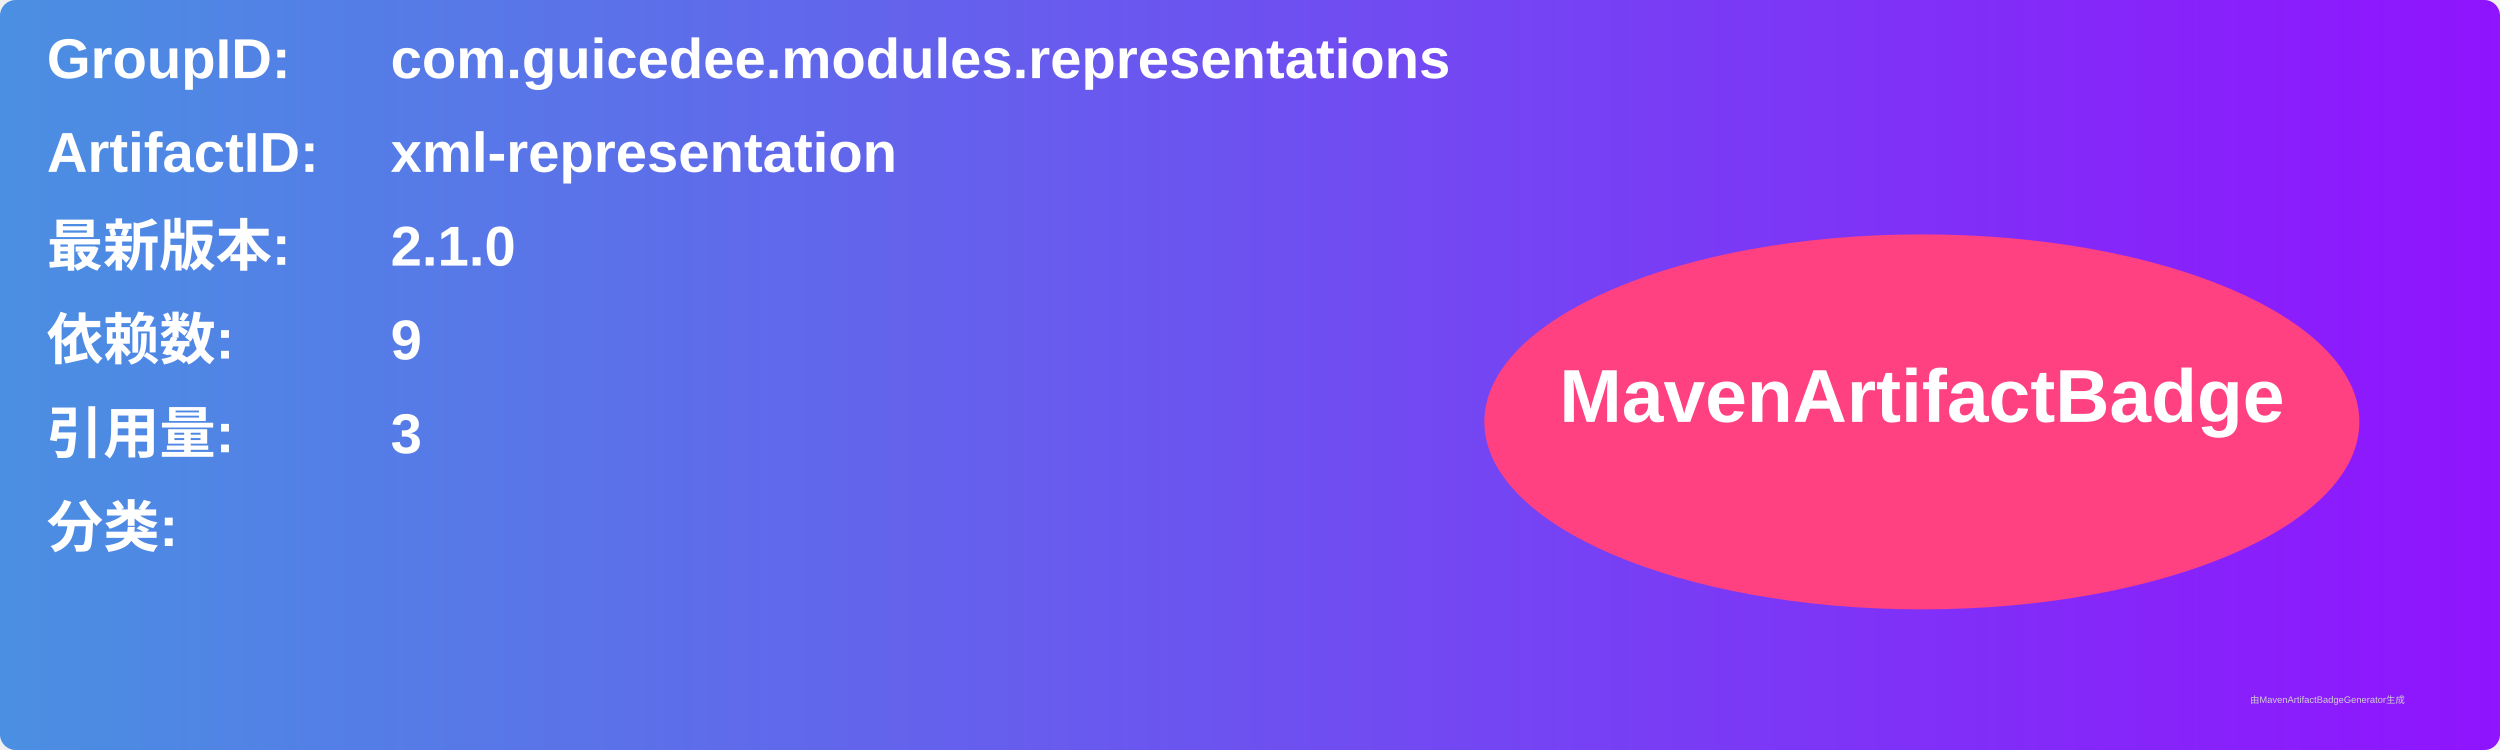
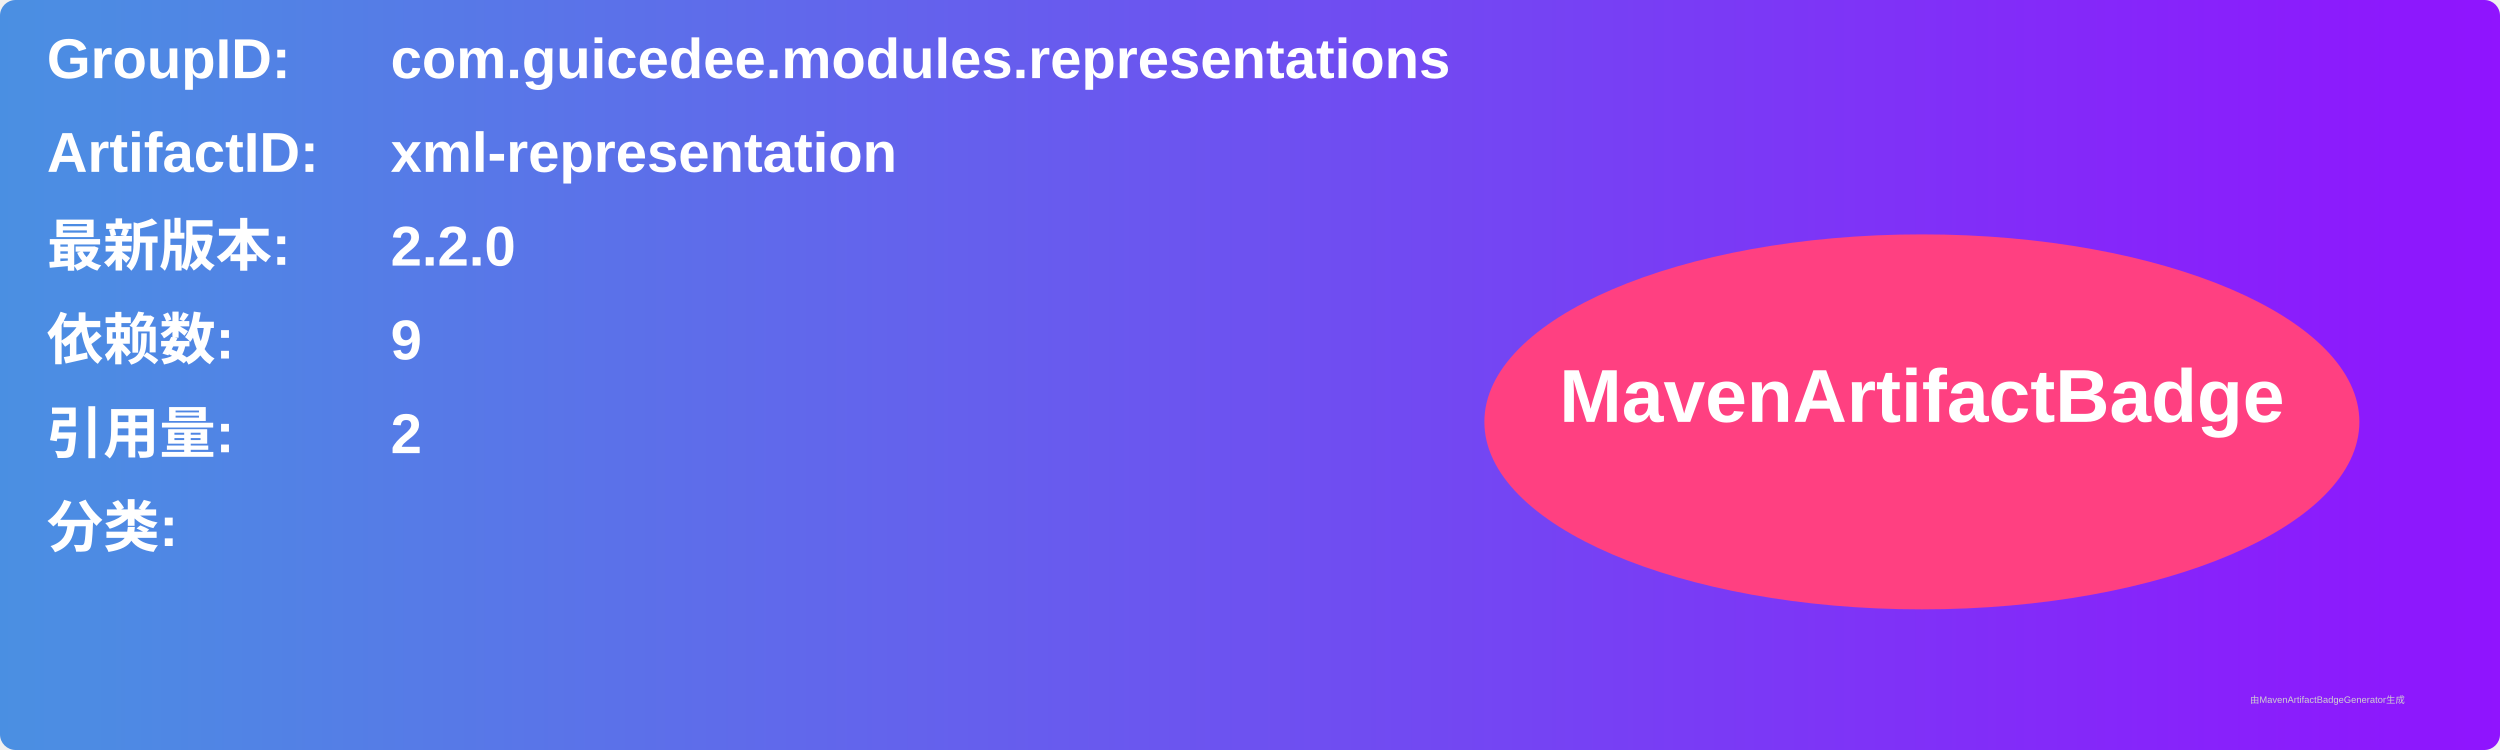
<svg xmlns="http://www.w3.org/2000/svg" width="800" height="240" viewBox="0 0 800 240">
  <linearGradient id="grad" x1="0%" y1="0%" x2="100%" y2="0%">
    <stop offset="0%" stop-color="#4a90e2" />
    <stop offset="100%" stop-color="#9013fe" />
  </linearGradient>
  <rect width="100%" height="100%" rx="5" ry="5" fill="url(#grad)" />
  <g transform="translate(15, 15)">
    <text x="0" y="10" font-family="Arial" font-size="18" fill="white" font-weight="bold" width="260">GroupID:</text>
    <text x="110" y="10" font-family="Arial" font-size="18" fill="white" font-weight="bold" width="460">com.guicedee.modules.representations</text>
    <text x="0" y="40" font-family="Arial" font-size="18" fill="white" font-weight="bold" width="260">ArtifactID:</text>
    <text x="110" y="40" font-family="Arial" font-size="18" fill="white" font-weight="bold" width="460">xml-representation</text>
    <text x="0" y="70" font-family="Arial" font-size="18" fill="white" font-weight="bold">最新版本:</text>
    <text x="110" y="70" font-family="Arial" font-size="18" fill="white" font-weight="bold">
-       <tspan font-weight="bold">2.1.0</tspan>
+       <tspan font-weight="bold">2.2.0</tspan>
    </text>
    <text x="0" y="100" font-family="Arial" font-size="18" fill="white" font-weight="bold">依赖数: </text>
    <text x="110" y="100" font-family="Arial" font-size="18" fill="white">
      <tspan font-weight="bold">9</tspan>
    </text>
    <text x="0" y="130" font-family="Arial" font-size="18" fill="white" font-weight="bold">引用量: </text>
    <text x="110" y="130" font-family="Arial" font-size="18" fill="white">
-       <tspan font-weight="bold">3</tspan>
+       <tspan font-weight="bold">2</tspan>
    </text>
    <text x="0" y="160" font-family="Arial" font-size="18" fill="white" font-weight="bold">分类:</text>
    <text x="10" y="190" font-family="Arial" font-size="10" fill="white">
      <tspan font-weight="bold" />
    </text>
    <ellipse cx="600" cy="120" rx="140" ry="60" fill="#ff4081" />
    <text x="600" y="120" text-anchor="middle" font-family="Arial" font-size="24" fill="white" font-weight="bold">MavenArtifactBadge</text>
  </g>
  <text x="720" y="225" font-family="Arial" font-size="3" fill="#d0d0d0">由MavenArtifactBadgeGenerator生成</text>
</svg>
